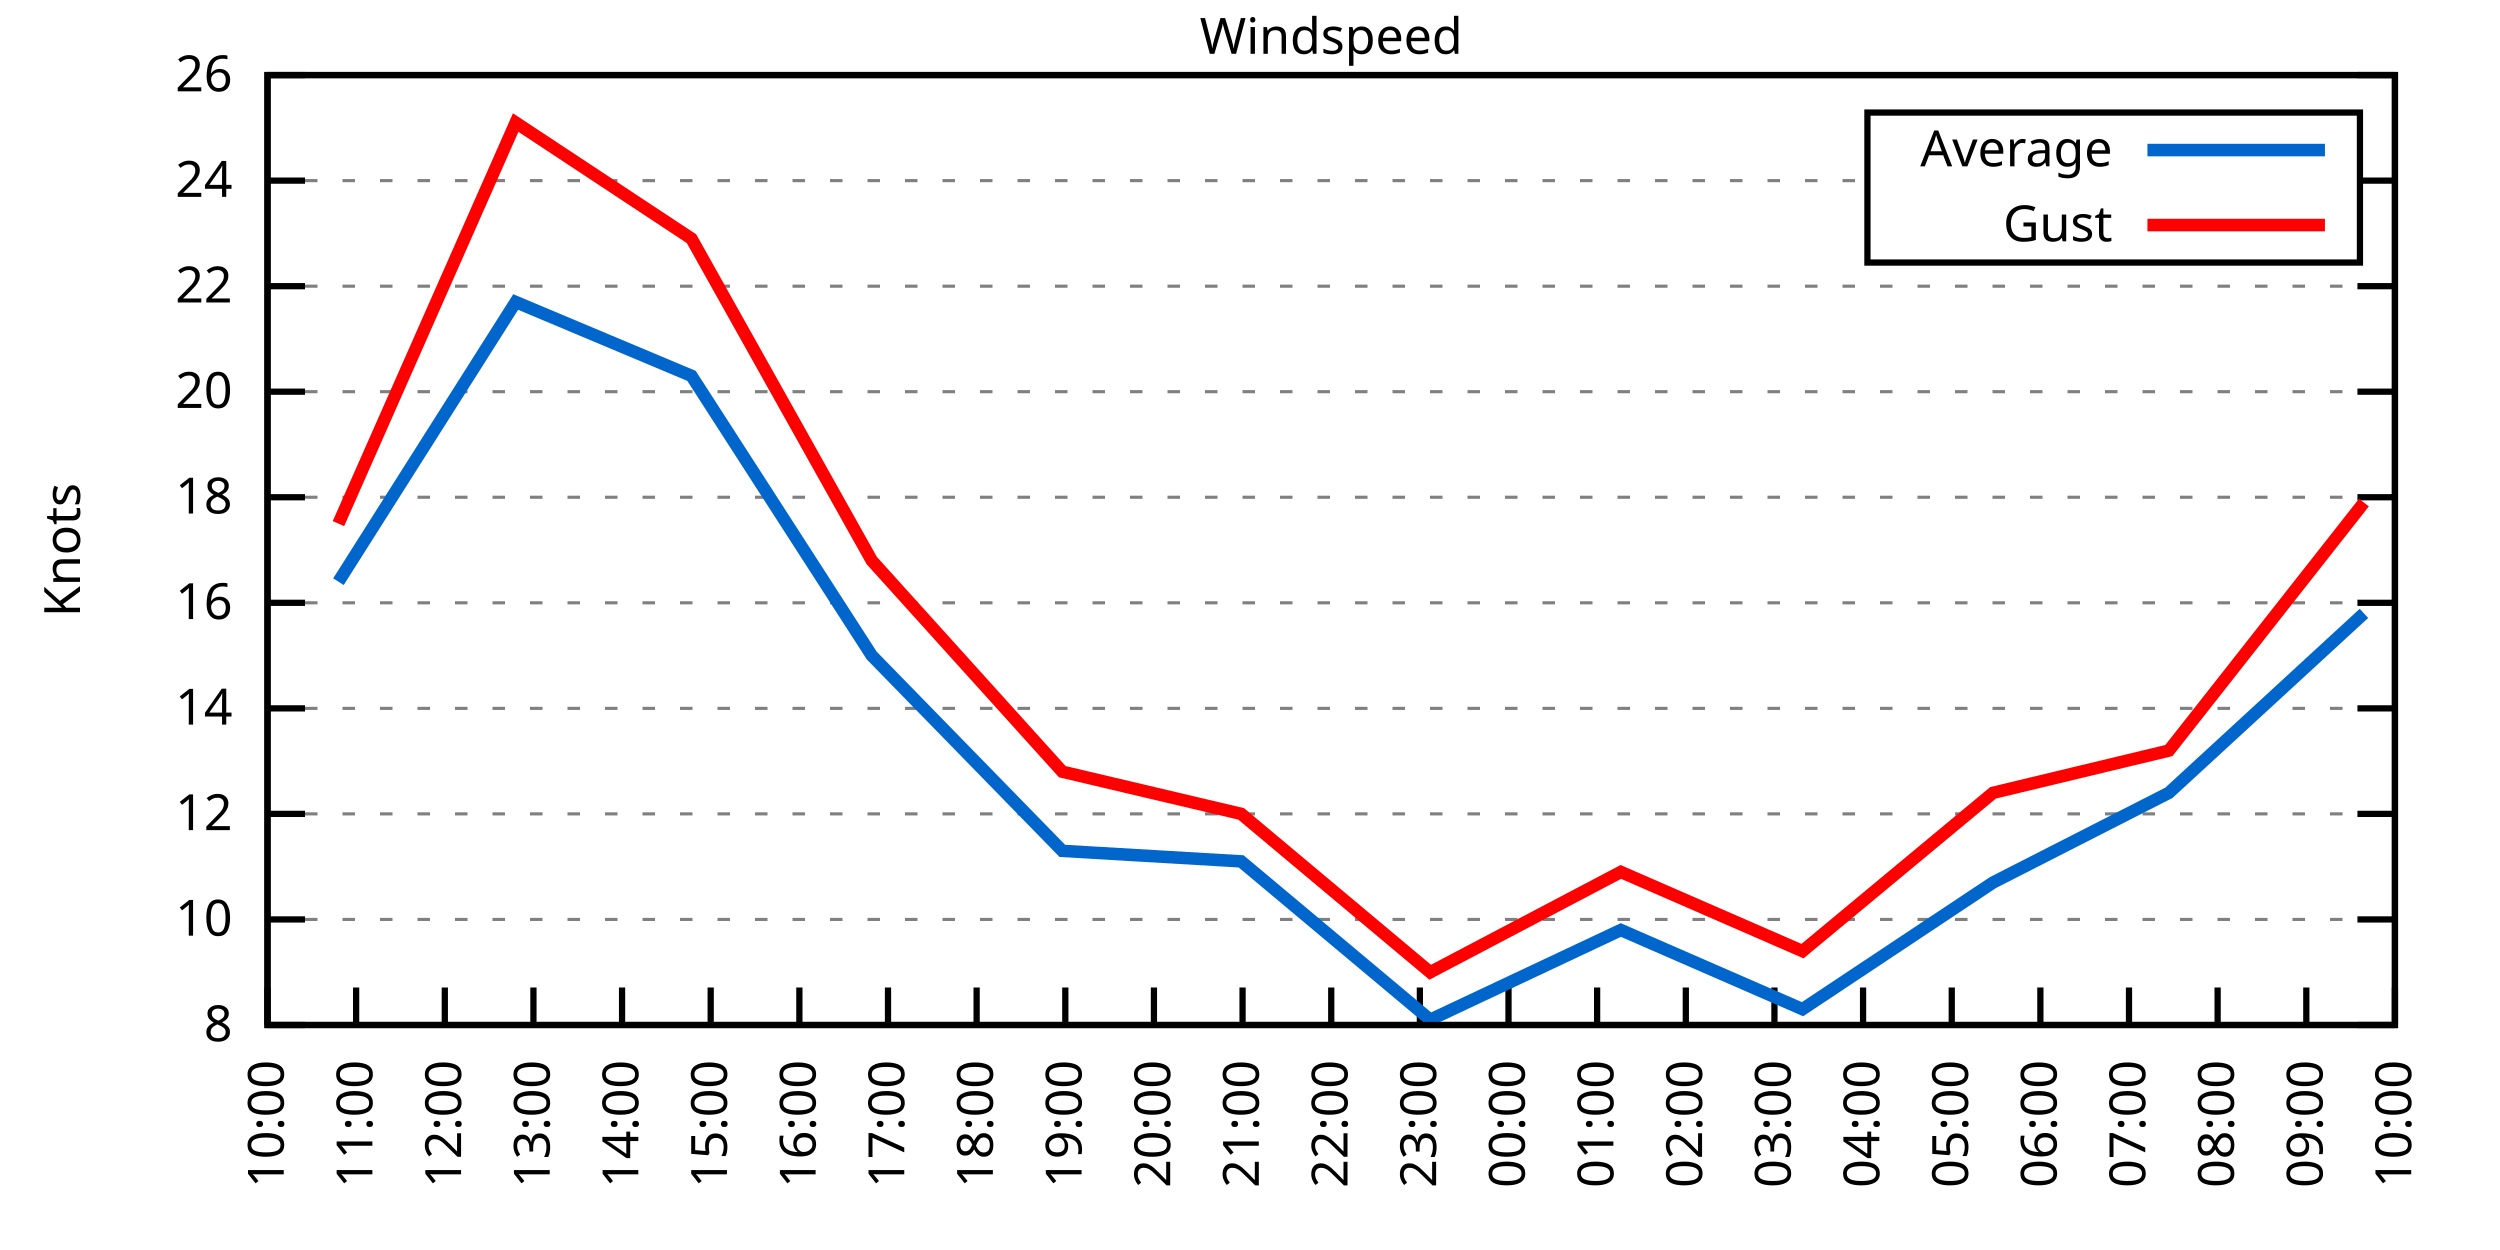
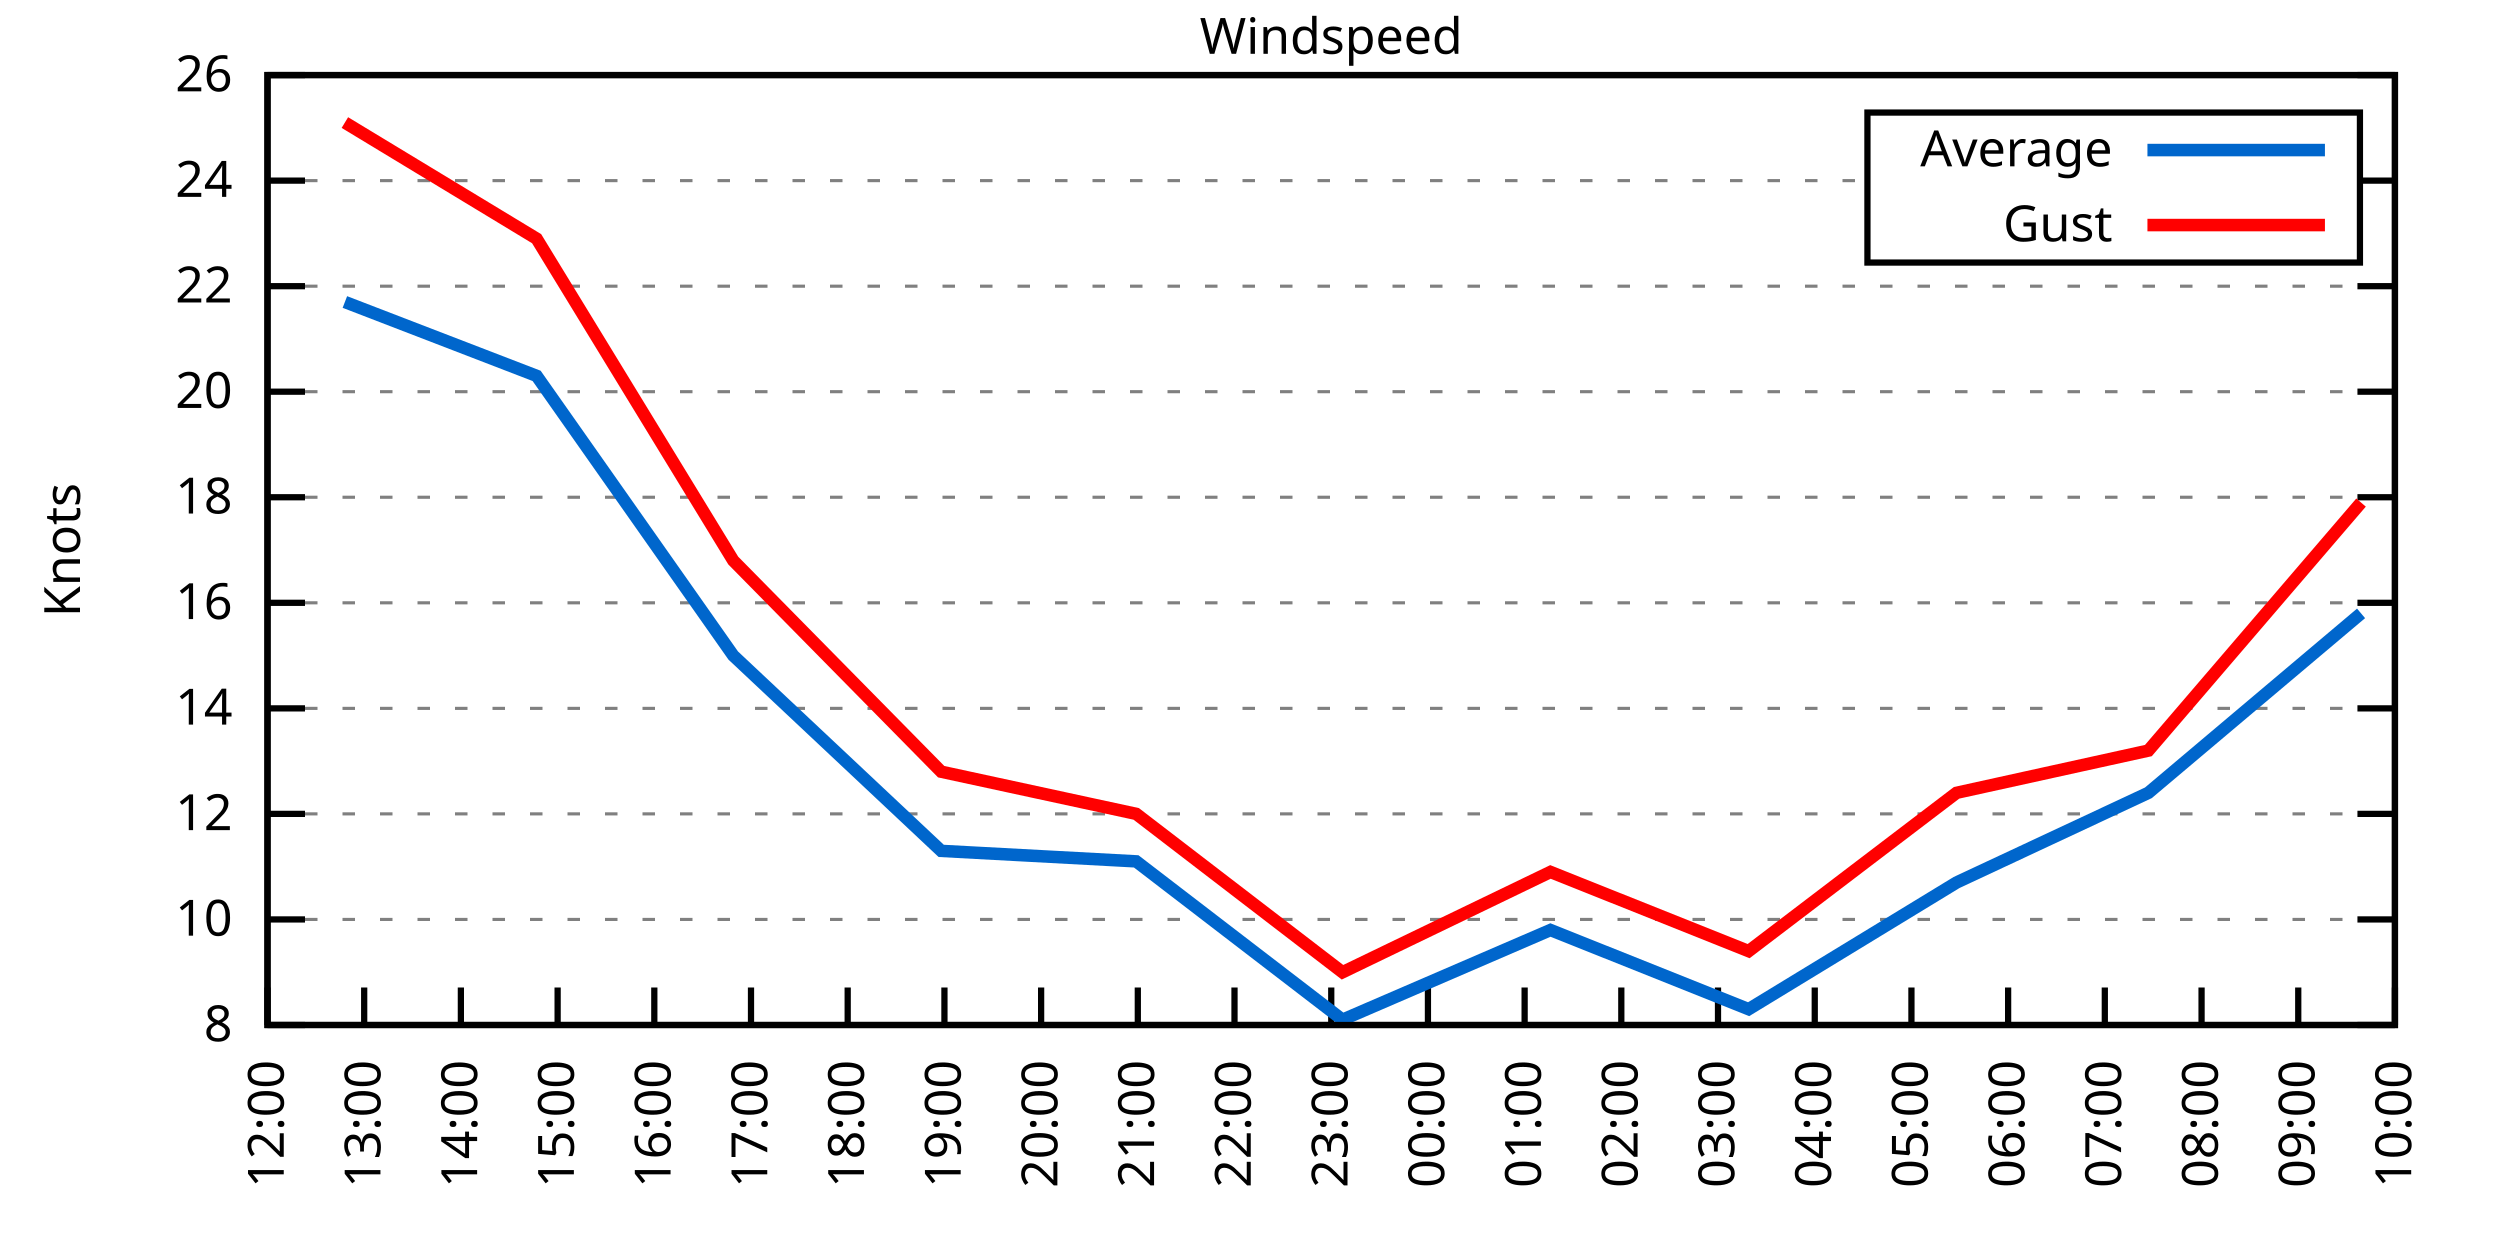
<svg xmlns="http://www.w3.org/2000/svg" xmlns:xlink="http://www.w3.org/1999/xlink" width="400" height="200" viewBox="0 0 400 200">
  <g id="gnuplot_canvas">
    <rect x="0" y="0" width="400" height="200" fill="none" />
    <defs>
      <circle id="gpDot" r="0.5" stroke-width="0.5" stroke="currentColor" />
      <path id="gpPt0" stroke-width="0.333" stroke="currentColor" d="M-1,0 h2 M0,-1 v2" />
      <path id="gpPt1" stroke-width="0.333" stroke="currentColor" d="M-1,-1 L1,1 M1,-1 L-1,1" />
      <path id="gpPt2" stroke-width="0.333" stroke="currentColor" d="M-1,0 L1,0 M0,-1 L0,1 M-1,-1 L1,1 M-1,1 L1,-1" />
      <rect id="gpPt3" stroke-width="0.333" stroke="currentColor" x="-1" y="-1" width="2" height="2" />
      <rect id="gpPt4" stroke-width="0.333" stroke="currentColor" fill="currentColor" x="-1" y="-1" width="2" height="2" />
      <circle id="gpPt5" stroke-width="0.333" stroke="currentColor" cx="0" cy="0" r="1" />
      <use xlink:href="#gpPt5" id="gpPt6" fill="currentColor" stroke="none" />
      <path id="gpPt7" stroke-width="0.333" stroke="currentColor" d="M0,-1.33 L-1.33,0.67 L1.33,0.67 z" />
      <use xlink:href="#gpPt7" id="gpPt8" fill="currentColor" stroke="none" />
      <use xlink:href="#gpPt7" id="gpPt9" stroke="currentColor" transform="rotate(180)" />
      <use xlink:href="#gpPt9" id="gpPt10" fill="currentColor" stroke="none" />
      <use xlink:href="#gpPt3" id="gpPt11" stroke="currentColor" transform="rotate(45)" />
      <use xlink:href="#gpPt11" id="gpPt12" fill="currentColor" stroke="none" />
      <path id="gpPt13" stroke-width="0.333" stroke="currentColor" d="M0,1.330 L1.265,0.411 L0.782,-1.067 L-0.782,-1.076 L-1.265,0.411 z" />
      <use xlink:href="#gpPt13" id="gpPt14" fill="currentColor" stroke="none" />
      <filter id="textbox" filterUnits="objectBoundingBox" x="0" y="0" height="1" width="1">
        <feFlood flood-color="white" flood-opacity="1" result="bgnd" />
        <feComposite in="SourceGraphic" in2="bgnd" operator="atop" />
      </filter>
      <filter id="greybox" filterUnits="objectBoundingBox" x="0" y="0" height="1" width="1">
        <feFlood flood-color="lightgrey" flood-opacity="1" result="grey" />
        <feComposite in="SourceGraphic" in2="grey" operator="atop" />
      </filter>
    </defs>
    <g fill="none" color="white" stroke="currentColor" stroke-width="1.00" stroke-linecap="butt" stroke-linejoin="miter">
</g>
    <g fill="none" color="black" stroke="currentColor" stroke-width="1.00" stroke-linecap="butt" stroke-linejoin="miter">
      <g stroke="none" shape-rendering="crispEdges">
        <polygon fill="rgb(255, 255, 255)" points="42.80,164.00 383.18,164.00 383.18,12.02 42.80,12.02 " />
      </g>
    </g>
    <g fill="none" color="black" stroke="currentColor" stroke-width="1.00" stroke-linecap="butt" stroke-linejoin="miter">
</g>
    <g fill="none" color="black" stroke="black" stroke-width="0.50" stroke-linecap="butt" stroke-linejoin="miter">
</g>
    <g fill="none" color="gray" stroke="currentColor" stroke-width="0.50" stroke-linecap="butt" stroke-linejoin="miter">
      <path stroke="gray" stroke-dasharray="2,4" class="gridline" d="M42.80,164.00 L383.19,164.00  " />
    </g>
    <g fill="none" color="gray" stroke="gray" stroke-width="1.00" stroke-linecap="butt" stroke-linejoin="miter">
</g>
    <g fill="none" color="black" stroke="currentColor" stroke-width="1.00" stroke-linecap="butt" stroke-linejoin="miter">
      <path stroke="black" d="M42.80,164.00 L48.80,164.00 M383.19,164.00 L377.19,164.00  " />
      <g transform="translate(37.20,166.60)" stroke="none" fill="black" font-family="Sans" font-size="8.00" text-anchor="end">
        <text>
          <tspan font-family="Sans"> 8</tspan>
        </text>
      </g>
    </g>
    <g fill="none" color="black" stroke="currentColor" stroke-width="1.00" stroke-linecap="butt" stroke-linejoin="miter">
</g>
    <g fill="none" color="black" stroke="black" stroke-width="0.50" stroke-linecap="butt" stroke-linejoin="miter">
</g>
    <g fill="none" color="gray" stroke="currentColor" stroke-width="0.50" stroke-linecap="butt" stroke-linejoin="miter">
      <path stroke="gray" stroke-dasharray="2,4" class="gridline" d="M42.80,147.11 L383.19,147.11  " />
    </g>
    <g fill="none" color="gray" stroke="gray" stroke-width="1.00" stroke-linecap="butt" stroke-linejoin="miter">
</g>
    <g fill="none" color="black" stroke="currentColor" stroke-width="1.00" stroke-linecap="butt" stroke-linejoin="miter">
      <path stroke="black" d="M42.80,147.11 L48.80,147.11 M383.19,147.11 L377.19,147.11  " />
      <g transform="translate(37.20,149.71)" stroke="none" fill="black" font-family="Sans" font-size="8.00" text-anchor="end">
        <text>
          <tspan font-family="Sans"> 10</tspan>
        </text>
      </g>
    </g>
    <g fill="none" color="black" stroke="currentColor" stroke-width="1.00" stroke-linecap="butt" stroke-linejoin="miter">
</g>
    <g fill="none" color="black" stroke="black" stroke-width="0.50" stroke-linecap="butt" stroke-linejoin="miter">
</g>
    <g fill="none" color="gray" stroke="currentColor" stroke-width="0.50" stroke-linecap="butt" stroke-linejoin="miter">
      <path stroke="gray" stroke-dasharray="2,4" class="gridline" d="M42.80,130.22 L383.19,130.22  " />
    </g>
    <g fill="none" color="gray" stroke="gray" stroke-width="1.00" stroke-linecap="butt" stroke-linejoin="miter">
</g>
    <g fill="none" color="black" stroke="currentColor" stroke-width="1.00" stroke-linecap="butt" stroke-linejoin="miter">
      <path stroke="black" d="M42.80,130.22 L48.80,130.22 M383.19,130.22 L377.19,130.22  " />
      <g transform="translate(37.20,132.82)" stroke="none" fill="black" font-family="Sans" font-size="8.00" text-anchor="end">
        <text>
          <tspan font-family="Sans"> 12</tspan>
        </text>
      </g>
    </g>
    <g fill="none" color="black" stroke="currentColor" stroke-width="1.00" stroke-linecap="butt" stroke-linejoin="miter">
</g>
    <g fill="none" color="black" stroke="black" stroke-width="0.50" stroke-linecap="butt" stroke-linejoin="miter">
</g>
    <g fill="none" color="gray" stroke="currentColor" stroke-width="0.50" stroke-linecap="butt" stroke-linejoin="miter">
      <path stroke="gray" stroke-dasharray="2,4" class="gridline" d="M42.80,113.34 L383.19,113.34  " />
    </g>
    <g fill="none" color="gray" stroke="gray" stroke-width="1.00" stroke-linecap="butt" stroke-linejoin="miter">
</g>
    <g fill="none" color="black" stroke="currentColor" stroke-width="1.00" stroke-linecap="butt" stroke-linejoin="miter">
      <path stroke="black" d="M42.80,113.34 L48.80,113.34 M383.19,113.34 L377.19,113.34  " />
      <g transform="translate(37.20,115.94)" stroke="none" fill="black" font-family="Sans" font-size="8.00" text-anchor="end">
        <text>
          <tspan font-family="Sans"> 14</tspan>
        </text>
      </g>
    </g>
    <g fill="none" color="black" stroke="currentColor" stroke-width="1.00" stroke-linecap="butt" stroke-linejoin="miter">
</g>
    <g fill="none" color="black" stroke="black" stroke-width="0.50" stroke-linecap="butt" stroke-linejoin="miter">
</g>
    <g fill="none" color="gray" stroke="currentColor" stroke-width="0.50" stroke-linecap="butt" stroke-linejoin="miter">
      <path stroke="gray" stroke-dasharray="2,4" class="gridline" d="M42.80,96.45 L383.19,96.45  " />
    </g>
    <g fill="none" color="gray" stroke="gray" stroke-width="1.00" stroke-linecap="butt" stroke-linejoin="miter">
</g>
    <g fill="none" color="black" stroke="currentColor" stroke-width="1.00" stroke-linecap="butt" stroke-linejoin="miter">
      <path stroke="black" d="M42.80,96.45 L48.80,96.45 M383.19,96.45 L377.19,96.45  " />
      <g transform="translate(37.20,99.05)" stroke="none" fill="black" font-family="Sans" font-size="8.00" text-anchor="end">
        <text>
          <tspan font-family="Sans"> 16</tspan>
        </text>
      </g>
    </g>
    <g fill="none" color="black" stroke="currentColor" stroke-width="1.00" stroke-linecap="butt" stroke-linejoin="miter">
</g>
    <g fill="none" color="black" stroke="black" stroke-width="0.50" stroke-linecap="butt" stroke-linejoin="miter">
</g>
    <g fill="none" color="gray" stroke="currentColor" stroke-width="0.50" stroke-linecap="butt" stroke-linejoin="miter">
      <path stroke="gray" stroke-dasharray="2,4" class="gridline" d="M42.80,79.56 L383.19,79.56  " />
    </g>
    <g fill="none" color="gray" stroke="gray" stroke-width="1.00" stroke-linecap="butt" stroke-linejoin="miter">
</g>
    <g fill="none" color="black" stroke="currentColor" stroke-width="1.00" stroke-linecap="butt" stroke-linejoin="miter">
      <path stroke="black" d="M42.80,79.56 L48.80,79.56 M383.19,79.56 L377.19,79.56  " />
      <g transform="translate(37.20,82.16)" stroke="none" fill="black" font-family="Sans" font-size="8.00" text-anchor="end">
        <text>
          <tspan font-family="Sans"> 18</tspan>
        </text>
      </g>
    </g>
    <g fill="none" color="black" stroke="currentColor" stroke-width="1.00" stroke-linecap="butt" stroke-linejoin="miter">
</g>
    <g fill="none" color="black" stroke="black" stroke-width="0.50" stroke-linecap="butt" stroke-linejoin="miter">
</g>
    <g fill="none" color="gray" stroke="currentColor" stroke-width="0.50" stroke-linecap="butt" stroke-linejoin="miter">
      <path stroke="gray" stroke-dasharray="2,4" class="gridline" d="M42.80,62.67 L383.19,62.67  " />
    </g>
    <g fill="none" color="gray" stroke="gray" stroke-width="1.00" stroke-linecap="butt" stroke-linejoin="miter">
</g>
    <g fill="none" color="black" stroke="currentColor" stroke-width="1.00" stroke-linecap="butt" stroke-linejoin="miter">
      <path stroke="black" d="M42.80,62.67 L48.80,62.67 M383.19,62.67 L377.19,62.67  " />
      <g transform="translate(37.20,65.27)" stroke="none" fill="black" font-family="Sans" font-size="8.00" text-anchor="end">
        <text>
          <tspan font-family="Sans"> 20</tspan>
        </text>
      </g>
    </g>
    <g fill="none" color="black" stroke="currentColor" stroke-width="1.00" stroke-linecap="butt" stroke-linejoin="miter">
</g>
    <g fill="none" color="black" stroke="black" stroke-width="0.50" stroke-linecap="butt" stroke-linejoin="miter">
</g>
    <g fill="none" color="gray" stroke="currentColor" stroke-width="0.50" stroke-linecap="butt" stroke-linejoin="miter">
      <path stroke="gray" stroke-dasharray="2,4" class="gridline" d="M42.80,45.79 L383.19,45.79  " />
    </g>
    <g fill="none" color="gray" stroke="gray" stroke-width="1.00" stroke-linecap="butt" stroke-linejoin="miter">
</g>
    <g fill="none" color="black" stroke="currentColor" stroke-width="1.00" stroke-linecap="butt" stroke-linejoin="miter">
      <path stroke="black" d="M42.80,45.79 L48.80,45.79 M383.19,45.79 L377.19,45.79  " />
      <g transform="translate(37.20,48.39)" stroke="none" fill="black" font-family="Sans" font-size="8.00" text-anchor="end">
        <text>
          <tspan font-family="Sans"> 22</tspan>
        </text>
      </g>
    </g>
    <g fill="none" color="black" stroke="currentColor" stroke-width="1.00" stroke-linecap="butt" stroke-linejoin="miter">
</g>
    <g fill="none" color="black" stroke="black" stroke-width="0.50" stroke-linecap="butt" stroke-linejoin="miter">
</g>
    <g fill="none" color="gray" stroke="currentColor" stroke-width="0.50" stroke-linecap="butt" stroke-linejoin="miter">
      <path stroke="gray" stroke-dasharray="2,4" class="gridline" d="M42.80,28.90 L298.79,28.90 M377.59,28.90 L383.19,28.90  " />
    </g>
    <g fill="none" color="gray" stroke="gray" stroke-width="1.00" stroke-linecap="butt" stroke-linejoin="miter">
</g>
    <g fill="none" color="black" stroke="currentColor" stroke-width="1.00" stroke-linecap="butt" stroke-linejoin="miter">
      <path stroke="black" d="M42.80,28.90 L48.80,28.90 M383.19,28.90 L377.19,28.90  " />
      <g transform="translate(37.20,31.50)" stroke="none" fill="black" font-family="Sans" font-size="8.00" text-anchor="end">
        <text>
          <tspan font-family="Sans"> 24</tspan>
        </text>
      </g>
    </g>
    <g fill="none" color="black" stroke="currentColor" stroke-width="1.00" stroke-linecap="butt" stroke-linejoin="miter">
</g>
    <g fill="none" color="black" stroke="black" stroke-width="0.50" stroke-linecap="butt" stroke-linejoin="miter">
</g>
    <g fill="none" color="gray" stroke="currentColor" stroke-width="0.50" stroke-linecap="butt" stroke-linejoin="miter">
      <path stroke="gray" stroke-dasharray="2,4" class="gridline" d="M42.80,12.01 L383.19,12.01  " />
    </g>
    <g fill="none" color="gray" stroke="gray" stroke-width="1.00" stroke-linecap="butt" stroke-linejoin="miter">
</g>
    <g fill="none" color="black" stroke="currentColor" stroke-width="1.00" stroke-linecap="butt" stroke-linejoin="miter">
      <path stroke="black" d="M42.80,12.01 L48.80,12.01 M383.19,12.01 L377.19,12.01  " />
      <g transform="translate(37.20,14.61)" stroke="none" fill="black" font-family="Sans" font-size="8.00" text-anchor="end">
        <text>
          <tspan font-family="Sans"> 26</tspan>
        </text>
      </g>
    </g>
    <g fill="none" color="black" stroke="currentColor" stroke-width="1.00" stroke-linecap="butt" stroke-linejoin="miter">
      <path stroke="black" d="M42.80,164.00 L42.80,158.00  " />
      <g transform="translate(45.40,169.60) rotate(270.00)" stroke="none" fill="black" font-family="Sans" font-size="8.00" text-anchor="end">
        <text>
-           <tspan font-family="Sans">10:00</tspan>
-         </text>
-       </g>
-     </g>
-     <g fill="none" color="black" stroke="currentColor" stroke-width="1.00" stroke-linecap="butt" stroke-linejoin="miter">
-       <path stroke="black" d="M56.98,164.00 L56.98,158.00  " />
-       <g transform="translate(59.58,169.60) rotate(270.00)" stroke="none" fill="black" font-family="Sans" font-size="8.00" text-anchor="end">
-         <text>
-           <tspan font-family="Sans">11:00</tspan>
-         </text>
-       </g>
-     </g>
-     <g fill="none" color="black" stroke="currentColor" stroke-width="1.00" stroke-linecap="butt" stroke-linejoin="miter">
-       <path stroke="black" d="M71.17,164.00 L71.17,158.00  " />
-       <g transform="translate(73.77,169.60) rotate(270.00)" stroke="none" fill="black" font-family="Sans" font-size="8.00" text-anchor="end">
-         <text>
          <tspan font-family="Sans">12:00</tspan>
        </text>
      </g>
    </g>
    <g fill="none" color="black" stroke="currentColor" stroke-width="1.00" stroke-linecap="butt" stroke-linejoin="miter">
-       <path stroke="black" d="M85.35,164.00 L85.35,158.00  " />
-       <g transform="translate(87.95,169.60) rotate(270.00)" stroke="none" fill="black" font-family="Sans" font-size="8.00" text-anchor="end">
+       <path stroke="black" d="M58.27,164.00 L58.27,158.00  " />
+       <g transform="translate(60.87,169.60) rotate(270.00)" stroke="none" fill="black" font-family="Sans" font-size="8.00" text-anchor="end">
        <text>
          <tspan font-family="Sans">13:00</tspan>
        </text>
      </g>
    </g>
    <g fill="none" color="black" stroke="currentColor" stroke-width="1.00" stroke-linecap="butt" stroke-linejoin="miter">
-       <path stroke="black" d="M99.53,164.00 L99.53,158.00  " />
-       <g transform="translate(102.13,169.60) rotate(270.00)" stroke="none" fill="black" font-family="Sans" font-size="8.00" text-anchor="end">
+       <path stroke="black" d="M73.74,164.00 L73.74,158.00  " />
+       <g transform="translate(76.34,169.60) rotate(270.00)" stroke="none" fill="black" font-family="Sans" font-size="8.00" text-anchor="end">
        <text>
          <tspan font-family="Sans">14:00</tspan>
        </text>
      </g>
    </g>
    <g fill="none" color="black" stroke="currentColor" stroke-width="1.00" stroke-linecap="butt" stroke-linejoin="miter">
-       <path stroke="black" d="M113.71,164.00 L113.71,158.00  " />
-       <g transform="translate(116.31,169.60) rotate(270.00)" stroke="none" fill="black" font-family="Sans" font-size="8.00" text-anchor="end">
+       <path stroke="black" d="M89.22,164.00 L89.22,158.00  " />
+       <g transform="translate(91.82,169.60) rotate(270.00)" stroke="none" fill="black" font-family="Sans" font-size="8.00" text-anchor="end">
        <text>
          <tspan font-family="Sans">15:00</tspan>
        </text>
      </g>
    </g>
    <g fill="none" color="black" stroke="currentColor" stroke-width="1.00" stroke-linecap="butt" stroke-linejoin="miter">
-       <path stroke="black" d="M127.90,164.00 L127.90,158.00  " />
-       <g transform="translate(130.50,169.60) rotate(270.00)" stroke="none" fill="black" font-family="Sans" font-size="8.00" text-anchor="end">
+       <path stroke="black" d="M104.69,164.00 L104.69,158.00  " />
+       <g transform="translate(107.29,169.60) rotate(270.00)" stroke="none" fill="black" font-family="Sans" font-size="8.00" text-anchor="end">
        <text>
          <tspan font-family="Sans">16:00</tspan>
        </text>
      </g>
    </g>
    <g fill="none" color="black" stroke="currentColor" stroke-width="1.00" stroke-linecap="butt" stroke-linejoin="miter">
-       <path stroke="black" d="M142.08,164.00 L142.08,158.00  " />
-       <g transform="translate(144.68,169.60) rotate(270.00)" stroke="none" fill="black" font-family="Sans" font-size="8.00" text-anchor="end">
+       <path stroke="black" d="M120.16,164.00 L120.16,158.00  " />
+       <g transform="translate(122.76,169.60) rotate(270.00)" stroke="none" fill="black" font-family="Sans" font-size="8.00" text-anchor="end">
        <text>
          <tspan font-family="Sans">17:00</tspan>
        </text>
      </g>
    </g>
    <g fill="none" color="black" stroke="currentColor" stroke-width="1.00" stroke-linecap="butt" stroke-linejoin="miter">
-       <path stroke="black" d="M156.26,164.00 L156.26,158.00  " />
-       <g transform="translate(158.86,169.60) rotate(270.00)" stroke="none" fill="black" font-family="Sans" font-size="8.00" text-anchor="end">
+       <path stroke="black" d="M135.63,164.00 L135.63,158.00  " />
+       <g transform="translate(138.23,169.60) rotate(270.00)" stroke="none" fill="black" font-family="Sans" font-size="8.00" text-anchor="end">
        <text>
          <tspan font-family="Sans">18:00</tspan>
        </text>
      </g>
    </g>
    <g fill="none" color="black" stroke="currentColor" stroke-width="1.00" stroke-linecap="butt" stroke-linejoin="miter">
-       <path stroke="black" d="M170.45,164.00 L170.45,158.00  " />
-       <g transform="translate(173.05,169.60) rotate(270.00)" stroke="none" fill="black" font-family="Sans" font-size="8.00" text-anchor="end">
+       <path stroke="black" d="M151.11,164.00 L151.11,158.00  " />
+       <g transform="translate(153.71,169.60) rotate(270.00)" stroke="none" fill="black" font-family="Sans" font-size="8.00" text-anchor="end">
        <text>
          <tspan font-family="Sans">19:00</tspan>
        </text>
      </g>
    </g>
    <g fill="none" color="black" stroke="currentColor" stroke-width="1.00" stroke-linecap="butt" stroke-linejoin="miter">
-       <path stroke="black" d="M184.63,164.00 L184.63,158.00  " />
-       <g transform="translate(187.23,169.60) rotate(270.00)" stroke="none" fill="black" font-family="Sans" font-size="8.00" text-anchor="end">
+       <path stroke="black" d="M166.58,164.00 L166.58,158.00  " />
+       <g transform="translate(169.18,169.60) rotate(270.00)" stroke="none" fill="black" font-family="Sans" font-size="8.00" text-anchor="end">
        <text>
          <tspan font-family="Sans">20:00</tspan>
        </text>
      </g>
    </g>
    <g fill="none" color="black" stroke="currentColor" stroke-width="1.00" stroke-linecap="butt" stroke-linejoin="miter">
-       <path stroke="black" d="M198.81,164.00 L198.81,158.00  " />
-       <g transform="translate(201.41,169.60) rotate(270.00)" stroke="none" fill="black" font-family="Sans" font-size="8.00" text-anchor="end">
+       <path stroke="black" d="M182.05,164.00 L182.05,158.00  " />
+       <g transform="translate(184.65,169.60) rotate(270.00)" stroke="none" fill="black" font-family="Sans" font-size="8.00" text-anchor="end">
        <text>
          <tspan font-family="Sans">21:00</tspan>
+         </text>
+       </g>
+     </g>
+     <g fill="none" color="black" stroke="currentColor" stroke-width="1.00" stroke-linecap="butt" stroke-linejoin="miter">
+       <path stroke="black" d="M197.52,164.00 L197.52,158.00  " />
+       <g transform="translate(200.12,169.60) rotate(270.00)" stroke="none" fill="black" font-family="Sans" font-size="8.00" text-anchor="end">
+         <text>
+           <tspan font-family="Sans">22:00</tspan>
        </text>
      </g>
    </g>
    <g fill="none" color="black" stroke="currentColor" stroke-width="1.00" stroke-linecap="butt" stroke-linejoin="miter">
      <path stroke="black" d="M213.00,164.00 L213.00,158.00  " />
      <g transform="translate(215.60,169.60) rotate(270.00)" stroke="none" fill="black" font-family="Sans" font-size="8.00" text-anchor="end">
        <text>
-           <tspan font-family="Sans">22:00</tspan>
-         </text>
-       </g>
-     </g>
-     <g fill="none" color="black" stroke="currentColor" stroke-width="1.00" stroke-linecap="butt" stroke-linejoin="miter">
-       <path stroke="black" d="M227.18,164.00 L227.18,158.00  " />
-       <g transform="translate(229.78,169.60) rotate(270.00)" stroke="none" fill="black" font-family="Sans" font-size="8.00" text-anchor="end">
-         <text>
          <tspan font-family="Sans">23:00</tspan>
        </text>
      </g>
    </g>
    <g fill="none" color="black" stroke="currentColor" stroke-width="1.00" stroke-linecap="butt" stroke-linejoin="miter">
-       <path stroke="black" d="M241.36,164.00 L241.36,158.00  " />
-       <g transform="translate(243.96,169.60) rotate(270.00)" stroke="none" fill="black" font-family="Sans" font-size="8.00" text-anchor="end">
+       <path stroke="black" d="M228.47,164.00 L228.47,158.00  " />
+       <g transform="translate(231.07,169.60) rotate(270.00)" stroke="none" fill="black" font-family="Sans" font-size="8.00" text-anchor="end">
        <text>
          <tspan font-family="Sans">00:00</tspan>
        </text>
      </g>
    </g>
    <g fill="none" color="black" stroke="currentColor" stroke-width="1.00" stroke-linecap="butt" stroke-linejoin="miter">
-       <path stroke="black" d="M255.54,164.00 L255.54,158.00  " />
-       <g transform="translate(258.14,169.60) rotate(270.00)" stroke="none" fill="black" font-family="Sans" font-size="8.00" text-anchor="end">
+       <path stroke="black" d="M243.94,164.00 L243.94,158.00  " />
+       <g transform="translate(246.54,169.60) rotate(270.00)" stroke="none" fill="black" font-family="Sans" font-size="8.00" text-anchor="end">
        <text>
          <tspan font-family="Sans">01:00</tspan>
        </text>
      </g>
    </g>
    <g fill="none" color="black" stroke="currentColor" stroke-width="1.00" stroke-linecap="butt" stroke-linejoin="miter">
-       <path stroke="black" d="M269.73,164.00 L269.73,158.00  " />
-       <g transform="translate(272.33,169.60) rotate(270.00)" stroke="none" fill="black" font-family="Sans" font-size="8.00" text-anchor="end">
+       <path stroke="black" d="M259.41,164.00 L259.41,158.00  " />
+       <g transform="translate(262.01,169.60) rotate(270.00)" stroke="none" fill="black" font-family="Sans" font-size="8.00" text-anchor="end">
        <text>
          <tspan font-family="Sans">02:00</tspan>
        </text>
      </g>
    </g>
    <g fill="none" color="black" stroke="currentColor" stroke-width="1.00" stroke-linecap="butt" stroke-linejoin="miter">
-       <path stroke="black" d="M283.91,164.00 L283.91,158.00  " />
-       <g transform="translate(286.51,169.60) rotate(270.00)" stroke="none" fill="black" font-family="Sans" font-size="8.00" text-anchor="end">
+       <path stroke="black" d="M274.88,164.00 L274.88,158.00  " />
+       <g transform="translate(277.48,169.60) rotate(270.00)" stroke="none" fill="black" font-family="Sans" font-size="8.00" text-anchor="end">
        <text>
          <tspan font-family="Sans">03:00</tspan>
        </text>
      </g>
    </g>
    <g fill="none" color="black" stroke="currentColor" stroke-width="1.00" stroke-linecap="butt" stroke-linejoin="miter">
-       <path stroke="black" d="M298.09,164.00 L298.09,158.00  " />
-       <g transform="translate(300.69,169.60) rotate(270.00)" stroke="none" fill="black" font-family="Sans" font-size="8.00" text-anchor="end">
+       <path stroke="black" d="M290.36,164.00 L290.36,158.00  " />
+       <g transform="translate(292.96,169.60) rotate(270.00)" stroke="none" fill="black" font-family="Sans" font-size="8.00" text-anchor="end">
        <text>
          <tspan font-family="Sans">04:00</tspan>
        </text>
      </g>
    </g>
    <g fill="none" color="black" stroke="currentColor" stroke-width="1.00" stroke-linecap="butt" stroke-linejoin="miter">
-       <path stroke="black" d="M312.28,164.00 L312.28,158.00  " />
-       <g transform="translate(314.88,169.60) rotate(270.00)" stroke="none" fill="black" font-family="Sans" font-size="8.00" text-anchor="end">
+       <path stroke="black" d="M305.83,164.00 L305.83,158.00  " />
+       <g transform="translate(308.43,169.60) rotate(270.00)" stroke="none" fill="black" font-family="Sans" font-size="8.00" text-anchor="end">
        <text>
          <tspan font-family="Sans">05:00</tspan>
        </text>
      </g>
    </g>
    <g fill="none" color="black" stroke="currentColor" stroke-width="1.00" stroke-linecap="butt" stroke-linejoin="miter">
-       <path stroke="black" d="M326.46,164.00 L326.46,158.00  " />
-       <g transform="translate(329.06,169.60) rotate(270.00)" stroke="none" fill="black" font-family="Sans" font-size="8.00" text-anchor="end">
+       <path stroke="black" d="M321.30,164.00 L321.30,158.00  " />
+       <g transform="translate(323.90,169.60) rotate(270.00)" stroke="none" fill="black" font-family="Sans" font-size="8.00" text-anchor="end">
        <text>
          <tspan font-family="Sans">06:00</tspan>
        </text>
      </g>
    </g>
    <g fill="none" color="black" stroke="currentColor" stroke-width="1.00" stroke-linecap="butt" stroke-linejoin="miter">
-       <path stroke="black" d="M340.64,164.00 L340.64,158.00  " />
-       <g transform="translate(343.24,169.60) rotate(270.00)" stroke="none" fill="black" font-family="Sans" font-size="8.00" text-anchor="end">
+       <path stroke="black" d="M336.77,164.00 L336.77,158.00  " />
+       <g transform="translate(339.37,169.60) rotate(270.00)" stroke="none" fill="black" font-family="Sans" font-size="8.00" text-anchor="end">
        <text>
          <tspan font-family="Sans">07:00</tspan>
        </text>
      </g>
    </g>
    <g fill="none" color="black" stroke="currentColor" stroke-width="1.00" stroke-linecap="butt" stroke-linejoin="miter">
-       <path stroke="black" d="M354.82,164.00 L354.82,158.00  " />
-       <g transform="translate(357.42,169.60) rotate(270.00)" stroke="none" fill="black" font-family="Sans" font-size="8.00" text-anchor="end">
+       <path stroke="black" d="M352.25,164.00 L352.25,158.00  " />
+       <g transform="translate(354.85,169.60) rotate(270.00)" stroke="none" fill="black" font-family="Sans" font-size="8.00" text-anchor="end">
        <text>
          <tspan font-family="Sans">08:00</tspan>
        </text>
      </g>
    </g>
    <g fill="none" color="black" stroke="currentColor" stroke-width="1.00" stroke-linecap="butt" stroke-linejoin="miter">
-       <path stroke="black" d="M369.01,164.00 L369.01,158.00  " />
-       <g transform="translate(371.61,169.60) rotate(270.00)" stroke="none" fill="black" font-family="Sans" font-size="8.00" text-anchor="end">
+       <path stroke="black" d="M367.72,164.00 L367.72,158.00  " />
+       <g transform="translate(370.32,169.60) rotate(270.00)" stroke="none" fill="black" font-family="Sans" font-size="8.00" text-anchor="end">
        <text>
          <tspan font-family="Sans">09:00</tspan>
        </text>
      </g>
    </g>
    <g fill="none" color="black" stroke="currentColor" stroke-width="1.00" stroke-linecap="butt" stroke-linejoin="miter">
      <path stroke="black" d="M383.19,164.00 L383.19,158.00  " />
      <g transform="translate(385.79,169.60) rotate(270.00)" stroke="none" fill="black" font-family="Sans" font-size="8.00" text-anchor="end">
        <text>
          <tspan font-family="Sans">10:00</tspan>
        </text>
      </g>
    </g>
    <g fill="none" color="black" stroke="currentColor" stroke-width="1.00" stroke-linecap="butt" stroke-linejoin="miter">
</g>
    <g fill="none" color="black" stroke="currentColor" stroke-width="1.00" stroke-linecap="butt" stroke-linejoin="miter">
      <path stroke="black" d="M42.80,12.01 L42.80,164.00 L383.19,164.00 L383.19,12.01 L42.80,12.01 Z  " />
    </g>
    <g fill="none" color="black" stroke="currentColor" stroke-width="1.00" stroke-linecap="butt" stroke-linejoin="miter">
</g>
    <g fill="none" color="black" stroke="currentColor" stroke-width="1.00" stroke-linecap="butt" stroke-linejoin="miter">
      <path stroke="black" d="M298.79,42.01 L298.79,18.01 L377.59,18.01 L377.59,42.01 L298.79,42.01 Z  " />
    </g>
    <g id="Windspeed_plot_1">
      <g fill="none" color="white" stroke="black" stroke-width="2.00" stroke-linecap="butt" stroke-linejoin="miter">
</g>
      <g fill="none" color="black" stroke="currentColor" stroke-width="2.00" stroke-linecap="butt" stroke-linejoin="miter">
        <g transform="translate(337.99,26.61)" stroke="none" fill="black" font-family="Sans" font-size="8.00" text-anchor="end">
          <text>
            <tspan font-family="Sans">Average</tspan>
          </text>
        </g>
      </g>
      <g fill="none" color="black" stroke="currentColor" stroke-width="2.00" stroke-linecap="butt" stroke-linejoin="miter">
-         <path stroke="rgb(  0, 102, 204)" d="M343.59,24.01 L371.99,24.01 M54.15,93.07 L82.51,48.32 L110.64,60.14 L139.48,104.89 L169.97,136.14 L198.58,137.82   L228.83,163.16 L259.33,148.80 L288.40,161.47 L318.89,141.20 L347.02,126.85 L378.23,98.14  " />
+         <path stroke="rgb(  0, 102, 204)" d="M343.59,24.01 L371.99,24.01 M55.18,48.32 L85.86,60.14 L117.32,104.89 L150.59,136.14 L181.79,137.82 L214.80,163.16   L248.07,148.80 L279.78,161.47 L313.05,141.20 L343.74,126.85 L377.77,98.14  " />
      </g>
    </g>
    <g id="Windspeed_plot_2">
      <g fill="none" color="black" stroke="currentColor" stroke-width="2.00" stroke-linecap="butt" stroke-linejoin="miter">
        <g transform="translate(337.99,38.61)" stroke="none" fill="black" font-family="Sans" font-size="8.00" text-anchor="end">
          <text>
            <tspan font-family="Sans">Gust</tspan>
          </text>
        </g>
      </g>
      <g fill="none" color="black" stroke="currentColor" stroke-width="2.00" stroke-linecap="butt" stroke-linejoin="miter">
-         <path stroke="rgb(255,   0,   0)" d="M343.59,36.01 L371.99,36.01 M54.15,83.78 L82.51,19.61 L110.64,38.19 L139.48,89.69 L169.97,123.47 L198.58,130.22   L228.83,155.56 L259.33,139.51 L288.40,152.18 L318.89,126.85 L347.02,120.09 L378.23,80.41  " />
+         <path stroke="rgb(255,   0,   0)" d="M343.59,36.01 L371.99,36.01 M55.18,19.61 L85.86,38.19 L117.32,89.69 L150.59,123.47 L181.79,130.22 L214.80,155.56   L248.07,139.51 L279.78,152.18 L313.05,126.85 L343.74,120.09 L377.77,80.41  " />
      </g>
    </g>
    <g fill="none" color="black" stroke="currentColor" stroke-width="2.00" stroke-linecap="butt" stroke-linejoin="miter">
</g>
    <g fill="none" color="black" stroke="black" stroke-width="1.00" stroke-linecap="butt" stroke-linejoin="miter">
</g>
    <g fill="none" color="black" stroke="currentColor" stroke-width="1.00" stroke-linecap="butt" stroke-linejoin="miter">
      <path stroke="black" d="M42.80,12.01 L42.80,164.00 L383.19,164.00 L383.19,12.01 L42.80,12.01 Z  " />
      <g transform="translate(12.80,88.01) rotate(270.00)" stroke="none" fill="black" font-family="Sans" font-size="8.00" text-anchor="middle">
        <text>
          <tspan font-family="Sans">Knots</tspan>
        </text>
      </g>
    </g>
    <g fill="none" color="black" stroke="currentColor" stroke-width="1.00" stroke-linecap="butt" stroke-linejoin="miter">
</g>
    <g fill="none" color="black" stroke="currentColor" stroke-width="1.00" stroke-linecap="butt" stroke-linejoin="miter">
      <g transform="translate(212.99,8.61)" stroke="none" fill="black" font-family="Sans" font-size="8.00" text-anchor="middle">
        <text>
          <tspan font-family="Sans">Windspeed</tspan>
        </text>
      </g>
    </g>
    <g fill="none" color="black" stroke="currentColor" stroke-width="1.00" stroke-linecap="butt" stroke-linejoin="miter">
</g>
  </g>
</svg>
